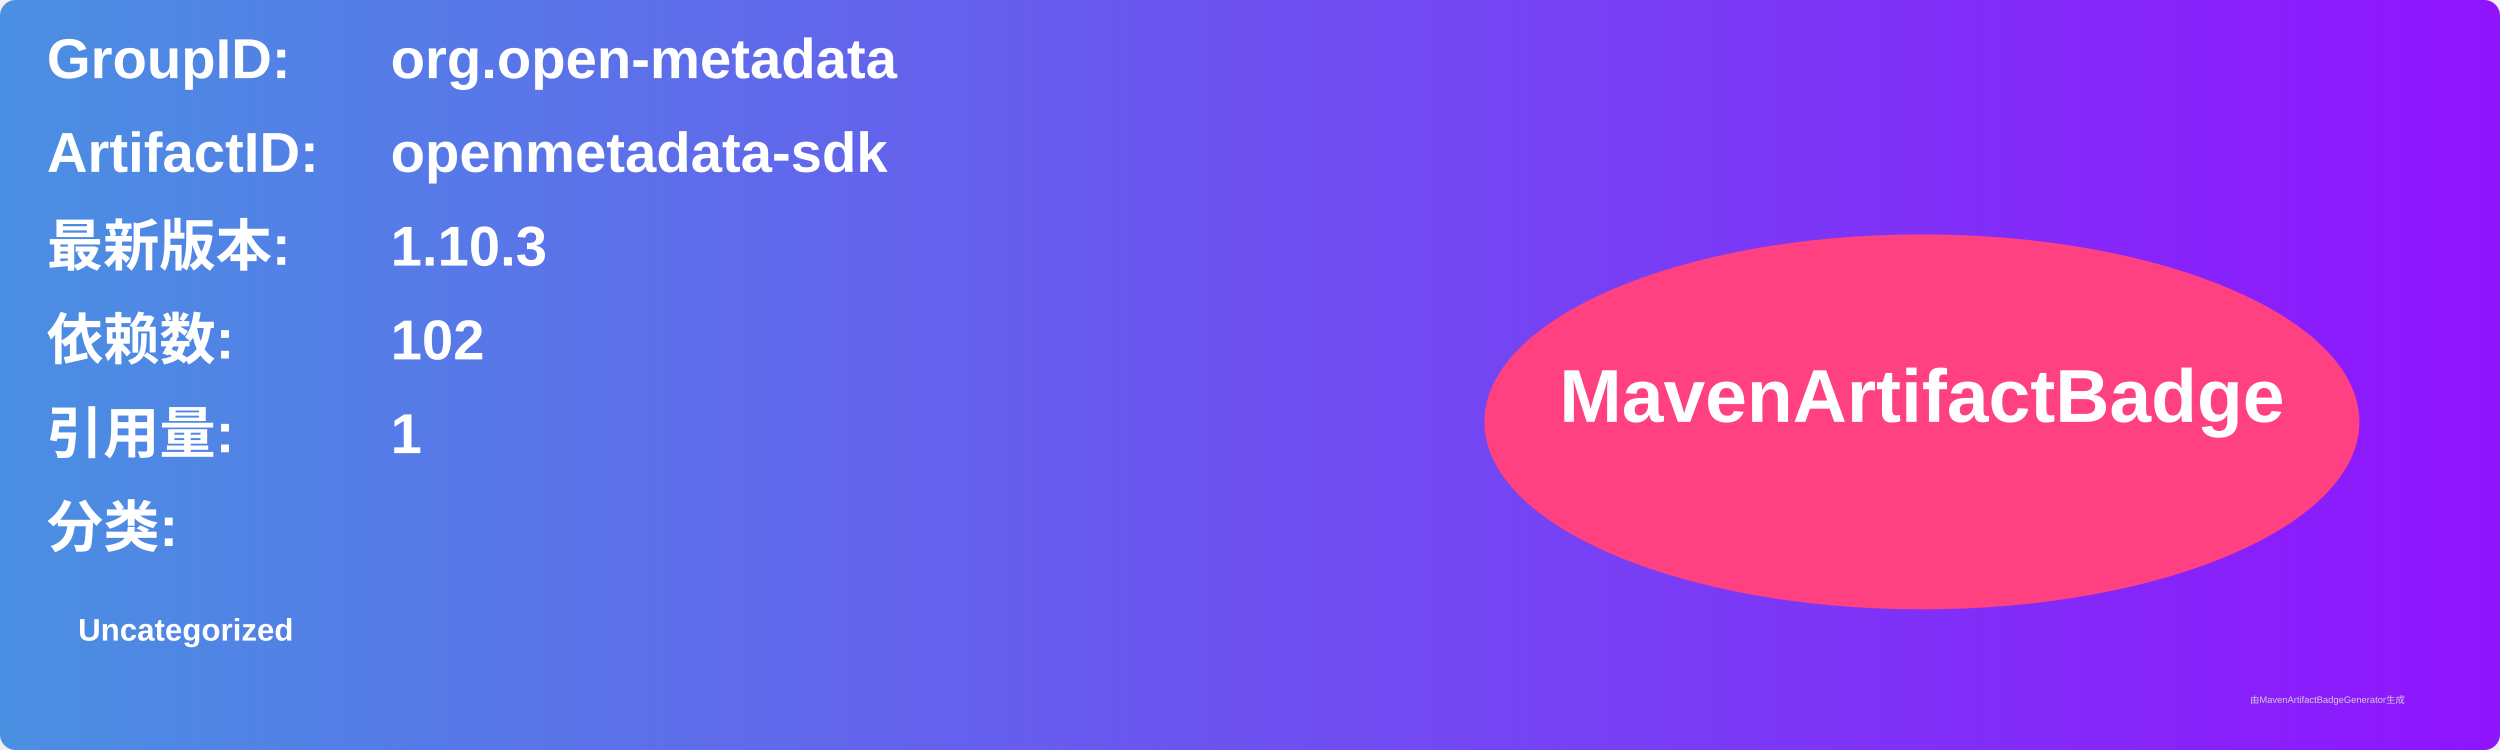
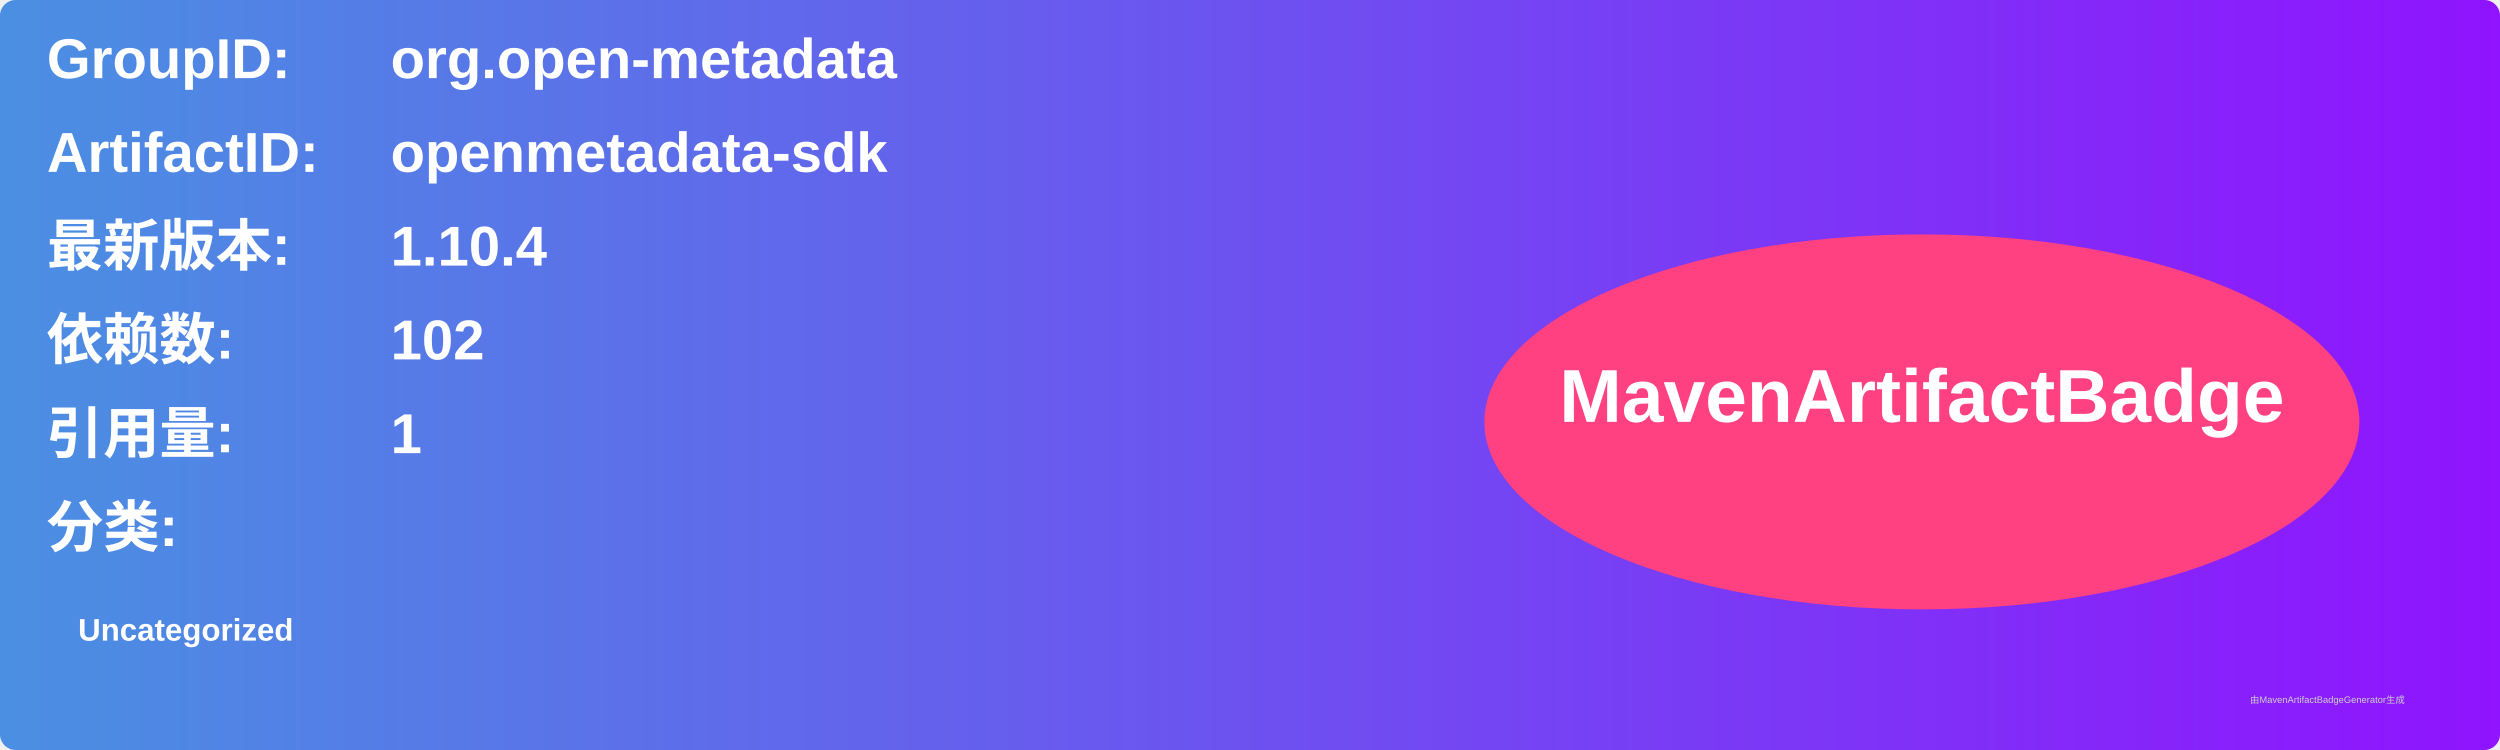
<svg xmlns="http://www.w3.org/2000/svg" width="800" height="240" viewBox="0 0 800 240">
  <linearGradient id="grad" x1="0%" y1="0%" x2="100%" y2="0%">
    <stop offset="0%" stop-color="#4a90e2" />
    <stop offset="100%" stop-color="#9013fe" />
  </linearGradient>
  <rect width="100%" height="100%" rx="5" ry="5" fill="url(#grad)" />
  <g transform="translate(15, 15)">
    <text x="0" y="10" font-family="Arial" font-size="18" fill="white" font-weight="bold" width="260">GroupID:</text>
    <text x="110" y="10" font-family="Arial" font-size="18" fill="white" font-weight="bold" width="460">org.open-metadata</text>
    <text x="0" y="40" font-family="Arial" font-size="18" fill="white" font-weight="bold" width="260">ArtifactID:</text>
    <text x="110" y="40" font-family="Arial" font-size="18" fill="white" font-weight="bold" width="460">openmetadata-sdk</text>
    <text x="0" y="70" font-family="Arial" font-size="18" fill="white" font-weight="bold">最新版本:</text>
    <text x="110" y="70" font-family="Arial" font-size="18" fill="white" font-weight="bold">
-       <tspan font-weight="bold">1.10.3</tspan>
+       <tspan font-weight="bold">1.10.4</tspan>
    </text>
    <text x="0" y="100" font-family="Arial" font-size="18" fill="white" font-weight="bold">依赖数: </text>
    <text x="110" y="100" font-family="Arial" font-size="18" fill="white">
      <tspan font-weight="bold">102</tspan>
    </text>
    <text x="0" y="130" font-family="Arial" font-size="18" fill="white" font-weight="bold">引用量: </text>
    <text x="110" y="130" font-family="Arial" font-size="18" fill="white">
      <tspan font-weight="bold">1</tspan>
    </text>
    <text x="0" y="160" font-family="Arial" font-size="18" fill="white" font-weight="bold">分类:</text>
    <text x="10" y="190" font-family="Arial" font-size="10" fill="white">
      <tspan font-weight="bold">Uncategorized</tspan>
    </text>
    <ellipse cx="600" cy="120" rx="140" ry="60" fill="#ff4081" />
    <text x="600" y="120" text-anchor="middle" font-family="Arial" font-size="24" fill="white" font-weight="bold">MavenArtifactBadge</text>
  </g>
  <text x="720" y="225" font-family="Arial" font-size="3" fill="#d0d0d0">由MavenArtifactBadgeGenerator生成</text>
</svg>
